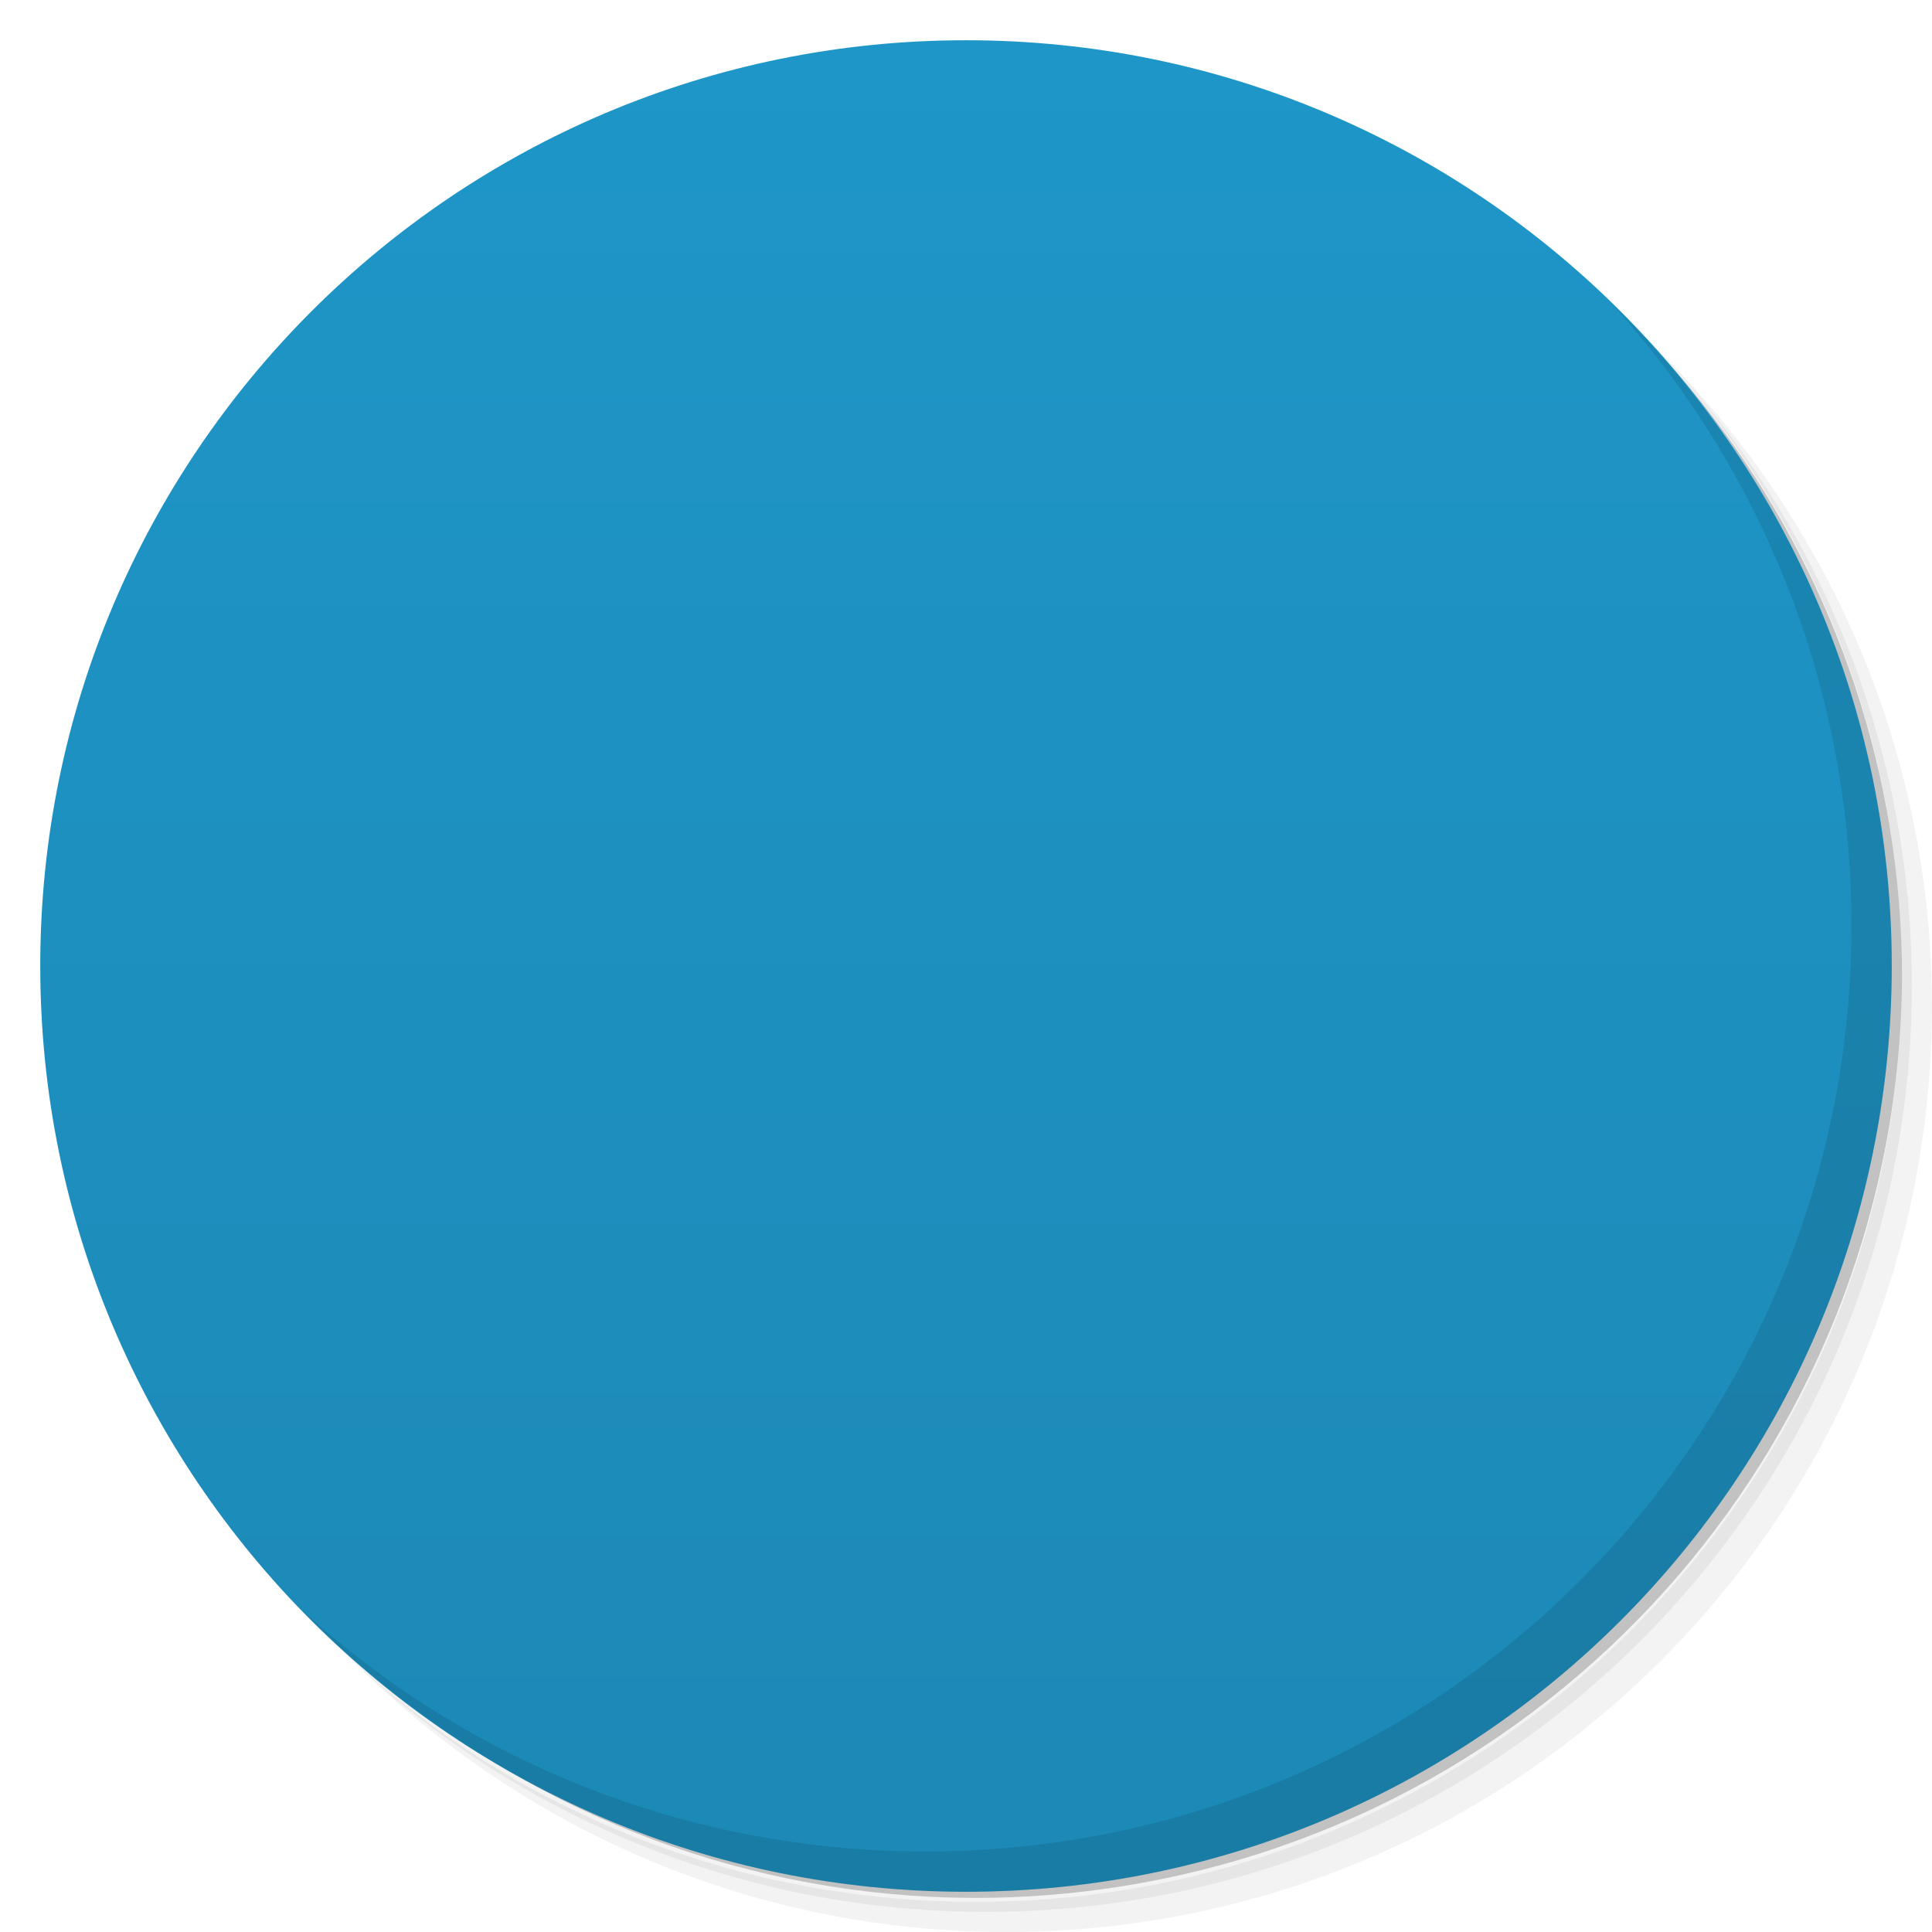
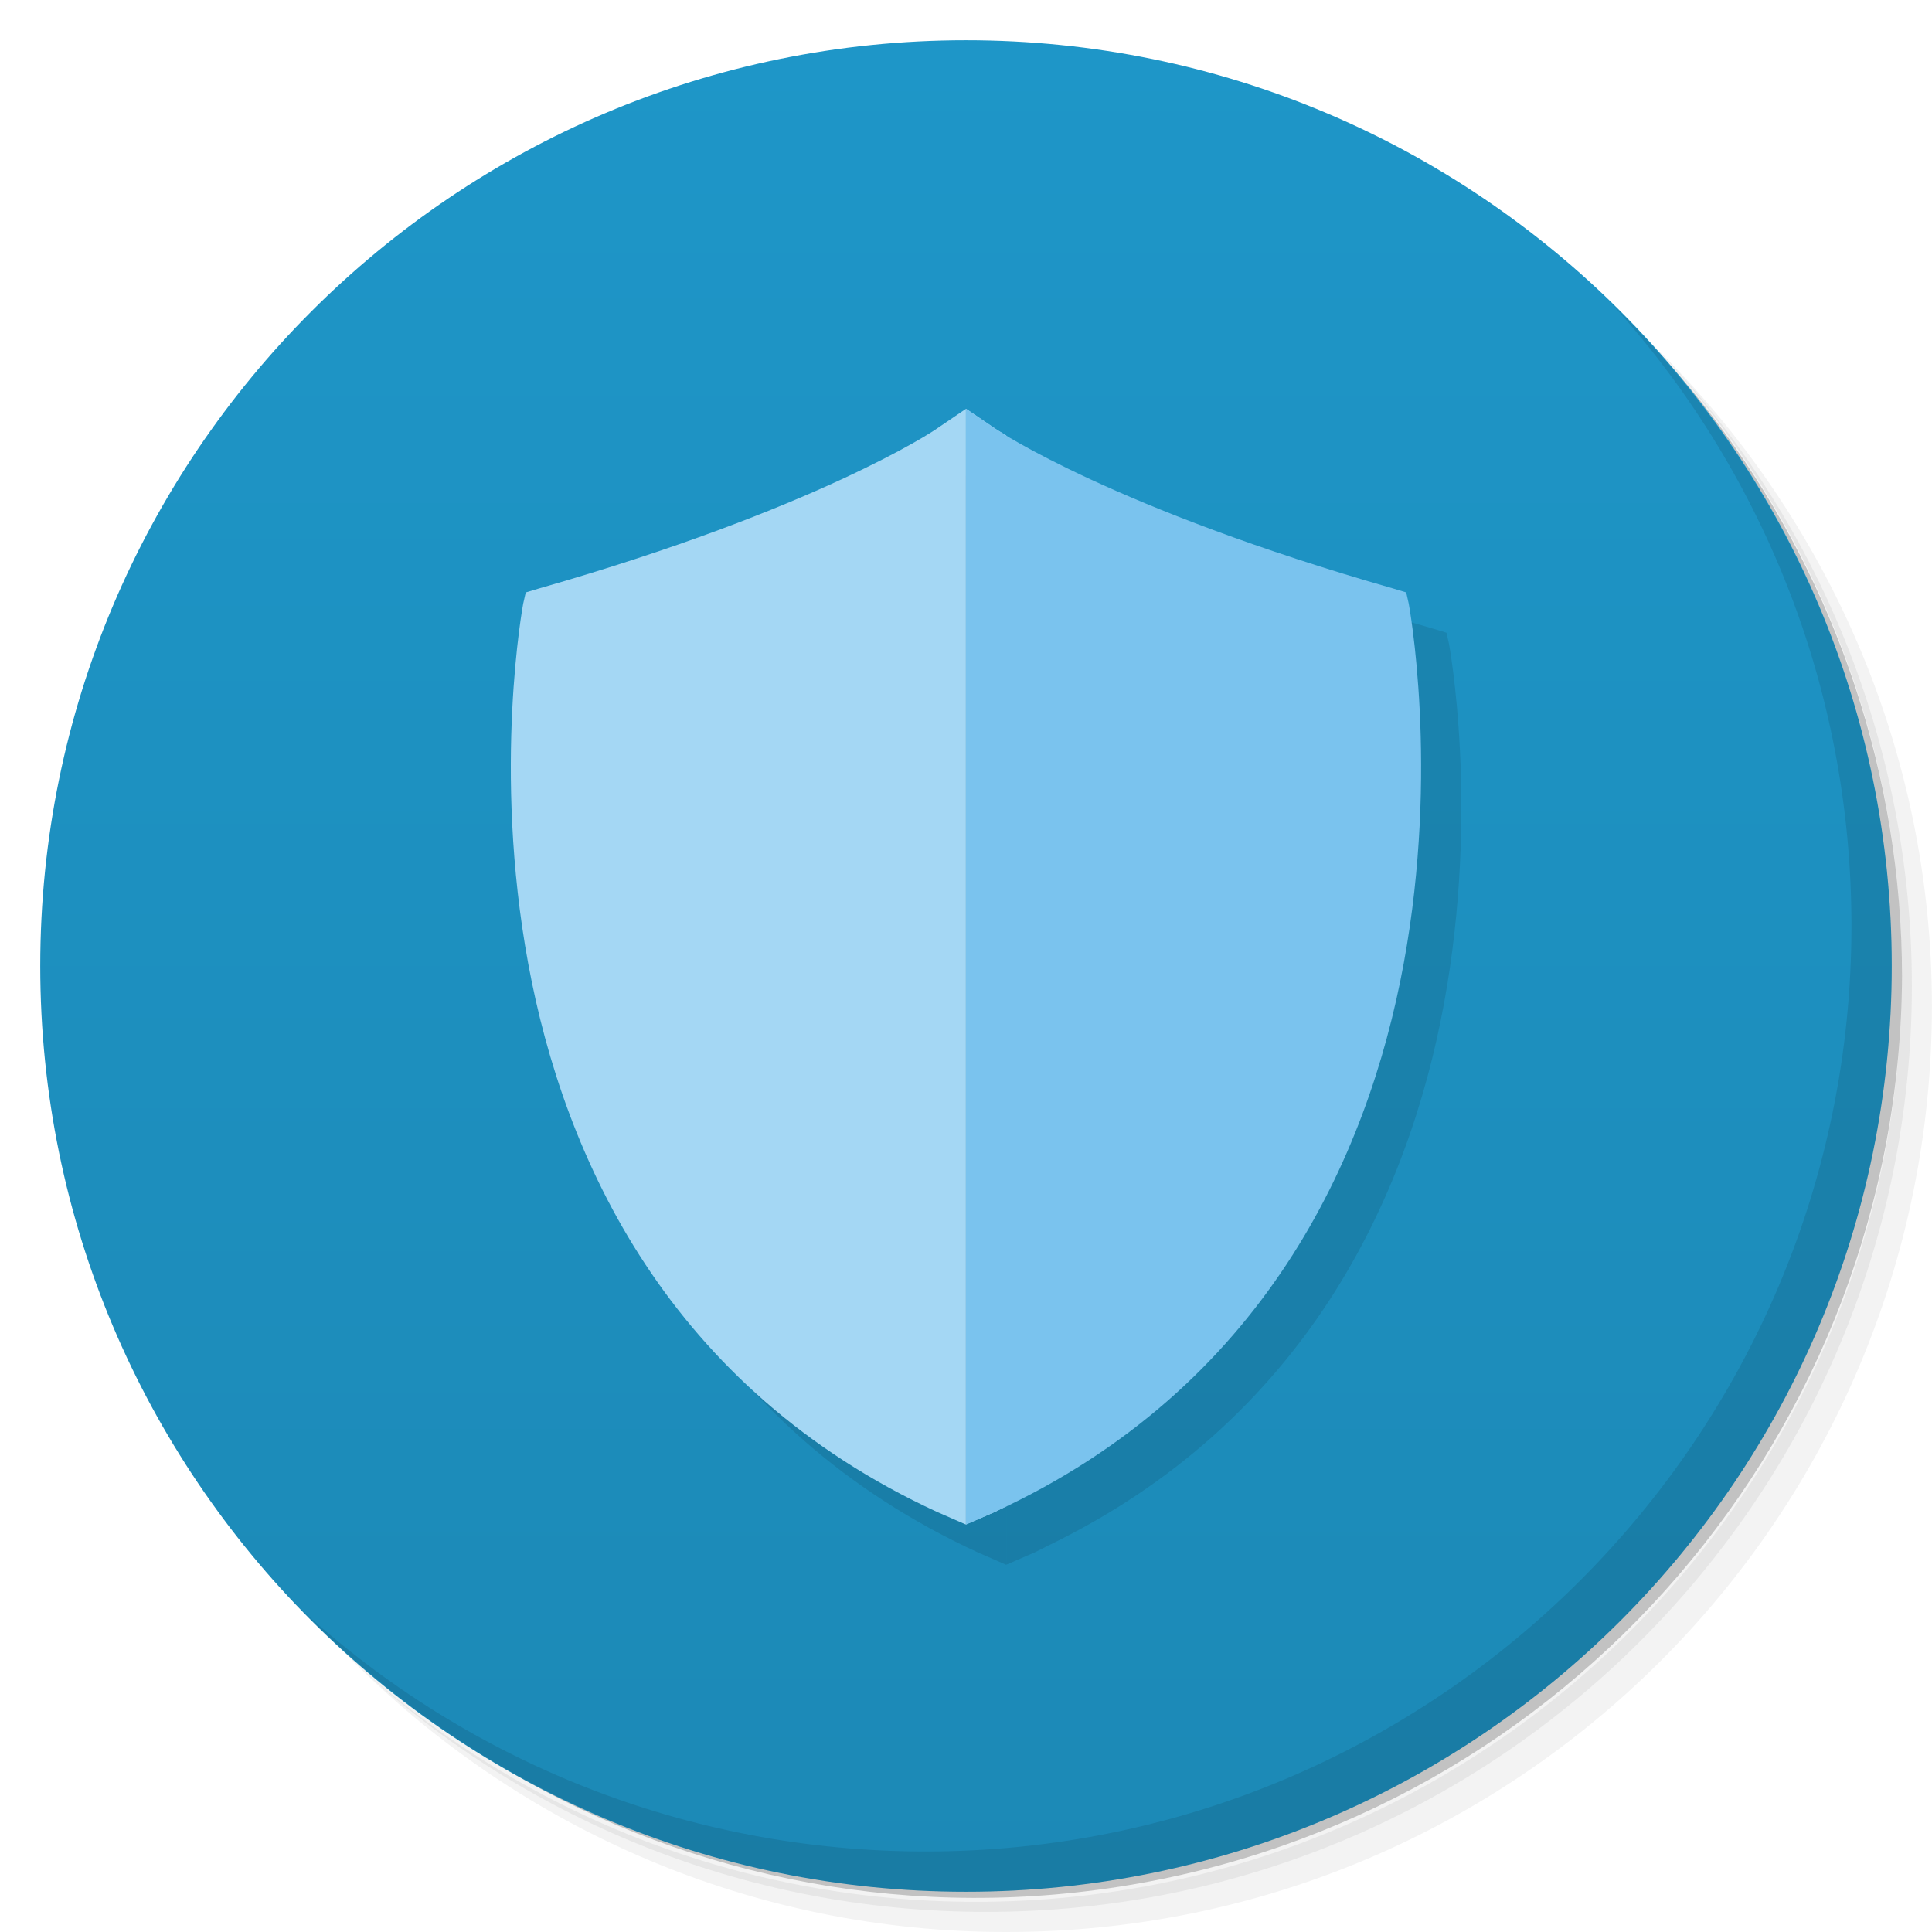
- <svg viewBox="0 0 48 48">
-   <defs>
+ <svg xmlns="http://www.w3.org/2000/svg" viewBox="0 0 48 48" version="1.1" id="svg63">
+   <defs id="defs17">
    <linearGradient id="linearGradient3764" y1="47" x2="0" y2="1" gradientUnits="userSpaceOnUse">
-       <stop stop-color="#1c89b6" stop-opacity="1" />
-       <stop offset="1" stop-color="#1e96c8" stop-opacity="1" />
+       <stop stop-color="#1c89b6" stop-opacity="1" id="stop2" />
+       <stop offset="1" stop-color="#1e96c8" stop-opacity="1" id="stop4" />
    </linearGradient>
-     <clipPath id="clipPath-977980208">
-       <g transform="translate(0,-1004.362)">
-         <path d="m -24 13 c 0 1.105 -0.672 2 -1.5 2 -0.828 0 -1.5 -0.895 -1.5 -2 0 -1.105 0.672 -2 1.5 -2 0.828 0 1.5 0.895 1.5 2 z" transform="matrix(15.33333,0,0,11.5,415,878.8622)" fill="#1890d0" />
-       </g>
-     </clipPath>
-     <clipPath id="clipPath-986189518">
-       <g transform="translate(0,-1004.362)">
-         <path d="m -24 13 c 0 1.105 -0.672 2 -1.5 2 -0.828 0 -1.5 -0.895 -1.5 -2 0 -1.105 0.672 -2 1.5 -2 0.828 0 1.5 0.895 1.5 2 z" transform="matrix(15.33333,0,0,11.5,415,878.8622)" fill="#1890d0" />
-       </g>
-     </clipPath>
  </defs>
-   <g>
-     <path d="m 36.31 5 c 5.859 4.062 9.688 10.831 9.688 18.5 c 0 12.426 -10.07 22.5 -22.5 22.5 c -7.669 0 -14.438 -3.828 -18.5 -9.688 c 1.037 1.822 2.306 3.499 3.781 4.969 c 4.085 3.712 9.514 5.969 15.469 5.969 c 12.703 0 23 -10.298 23 -23 c 0 -5.954 -2.256 -11.384 -5.969 -15.469 c -1.469 -1.475 -3.147 -2.744 -4.969 -3.781 z m 4.969 3.781 c 3.854 4.113 6.219 9.637 6.219 15.719 c 0 12.703 -10.297 23 -23 23 c -6.081 0 -11.606 -2.364 -15.719 -6.219 c 4.16 4.144 9.883 6.719 16.219 6.719 c 12.703 0 23 -10.298 23 -23 c 0 -6.335 -2.575 -12.06 -6.719 -16.219 z" opacity="0.05" />
-     <path d="m 41.28 8.781 c 3.712 4.085 5.969 9.514 5.969 15.469 c 0 12.703 -10.297 23 -23 23 c -5.954 0 -11.384 -2.256 -15.469 -5.969 c 4.113 3.854 9.637 6.219 15.719 6.219 c 12.703 0 23 -10.298 23 -23 c 0 -6.081 -2.364 -11.606 -6.219 -15.719 z" opacity="0.1" />
-     <path d="m 31.25 2.375 c 8.615 3.154 14.75 11.417 14.75 21.13 c 0 12.426 -10.07 22.5 -22.5 22.5 c -9.708 0 -17.971 -6.135 -21.12 -14.75 a 23 23 0 0 0 44.875 -7 a 23 23 0 0 0 -16 -21.875 z" opacity="0.2" />
+   <g id="g25">
+     <path d="m 36.31 5 c 5.859 4.062 9.688 10.831 9.688 18.5 c 0 12.426 -10.07 22.5 -22.5 22.5 c -7.669 0 -14.438 -3.828 -18.5 -9.688 c 1.037 1.822 2.306 3.499 3.781 4.969 c 4.085 3.712 9.514 5.969 15.469 5.969 c 12.703 0 23 -10.298 23 -23 c 0 -5.954 -2.256 -11.384 -5.969 -15.469 c -1.469 -1.475 -3.147 -2.744 -4.969 -3.781 z m 4.969 3.781 c 3.854 4.113 6.219 9.637 6.219 15.719 c 0 12.703 -10.297 23 -23 23 c -6.081 0 -11.606 -2.364 -15.719 -6.219 c 4.16 4.144 9.883 6.719 16.219 6.719 c 12.703 0 23 -10.298 23 -23 c 0 -6.335 -2.575 -12.06 -6.719 -16.219 z" opacity="0.05" id="path19" />
+     <path d="m 41.28 8.781 c 3.712 4.085 5.969 9.514 5.969 15.469 c 0 12.703 -10.297 23 -23 23 c -5.954 0 -11.384 -2.256 -15.469 -5.969 c 4.113 3.854 9.637 6.219 15.719 6.219 c 12.703 0 23 -10.298 23 -23 c 0 -6.081 -2.364 -11.606 -6.219 -15.719 z" opacity="0.1" id="path21" />
+     <path d="m 31.25 2.375 c 8.615 3.154 14.75 11.417 14.75 21.13 c 0 12.426 -10.07 22.5 -22.5 22.5 c -9.708 0 -17.971 -6.135 -21.12 -14.75 a 23 23 0 0 0 44.875 -7 a 23 23 0 0 0 -16 -21.875 z" opacity="0.2" id="path23" />
  </g>
-   <g>
-     <path d="m 24 1 c 12.703 0 23 10.297 23 23 c 0 12.703 -10.297 23 -23 23 -12.703 0 -23 -10.297 -23 -23 0 -12.703 10.297 -23 23 -23 z" fill="url(#linearGradient3764)" fill-opacity="1" />
+   <g id="g29">
+     <path d="m 24 1 c 12.703 0 23 10.297 23 23 c 0 12.703 -10.297 23 -23 23 -12.703 0 -23 -10.297 -23 -23 0 -12.703 10.297 -23 23 -23 z" fill="url(#linearGradient3764)" fill-opacity="1" id="path27" />
  </g>
-   <g>
-     <g clip-path="url(#clipPath-977980208)">
-       <g transform="translate(1,1)">
-         <g opacity="0.1">
-           <path d="m 24 10.156 -0.781 0.531 c 0 0 -2.892 1.951 -9.844 3.938 l -0.313 0.094 -0.063 0.281 c 0 0 -0.768 4.088 0.125 8.938 0.893 4.849 3.489 10.548 10.156 13.625 l 0.719 0.313 l 0 -0.781 0 -26 0 -0.938 z m -1 1.781 0 24.25 c -5.722 -2.99 -8.06 -7.994 -8.875 -12.438 -0.809 -4.392 -0.226 -7.88 -0.156 -8.281 5.615 -1.646 8.201 -3.037 9.03 -3.531 z" color="#000" fill="#000" />
-           <path d="m 24 10.156 0 0.938 0 26 0 0.781 0.719 -0.313 c 6.667 -3.077 9.263 -8.776 10.156 -13.625 0.893 -4.849 0.125 -8.938 0.125 -8.938 l -0.063 -0.281 -0.313 -0.094 c -6.952 -1.986 -9.844 -3.938 -9.844 -3.938 l -0.781 -0.531 z m 1 1.781 c 0.83 0.495 3.416 1.885 9.03 3.531 0.07 0.402 0.653 3.889 -0.156 8.281 -0.819 4.444 -3.153 9.447 -8.875 12.438 l 0 -24.25 z" color="#000" fill="#000" />
-           <path d="m 24.2 11.1 c 0 0 3 2 10 4 0 0 3 16 -10 22 z m 0 0" fill="#000" />
-           <path d="m 23.801 11.1 c 0 0 -3 2 -10 4 0 0 -3 16 10 22 z m 0 0" fill="#000" />
-         </g>
-       </g>
-     </g>
-   </g>
-   <g>
-     <g clip-path="url(#clipPath-986189518)">
-       <path d="m 24 10.156 -0.781 0.531 c 0 0 -2.892 1.951 -9.844 3.938 l -0.313 0.094 -0.063 0.281 c 0 0 -0.768 4.088 0.125 8.938 0.893 4.849 3.489 10.548 10.156 13.625 l 0.719 0.313 l 0 -0.781 0 -26 0 -0.938 z m -1 1.781 0 24.25 c -5.722 -2.99 -8.06 -7.994 -8.875 -12.438 -0.809 -4.392 -0.226 -7.88 -0.156 -8.281 5.615 -1.646 8.201 -3.037 9.03 -3.531 z" color="#000" fill="#c7d6e6" />
-       <path d="m 24 10.156 0 0.938 0 26 0 0.781 0.719 -0.313 c 6.667 -3.077 9.263 -8.776 10.156 -13.625 0.893 -4.849 0.125 -8.938 0.125 -8.938 l -0.063 -0.281 -0.313 -0.094 c -6.952 -1.986 -9.844 -3.938 -9.844 -3.938 l -0.781 -0.531 z m 1 1.781 c 0.83 0.495 3.416 1.885 9.03 3.531 0.07 0.402 0.653 3.889 -0.156 8.281 -0.819 4.444 -3.153 9.447 -8.875 12.438 l 0 -24.25 z" color="#000" fill="#c7d6e6" />
-       <path d="m 24.2 11.1 c 0 0 3 2 10 4 0 0 3 16 -10 22 z m 0 0" fill="#33a4e6" />
-       <path d="m 23.801 11.1 c 0 0 -3 2 -10 4 0 0 -3 16 10 22 z m 0 0" fill="#5cb9ec" />
-     </g>
-   </g>
-   <g>
-     <path d="m 40.03 7.531 c 3.712 4.084 5.969 9.514 5.969 15.469 0 12.703 -10.297 23 -23 23 c -5.954 0 -11.384 -2.256 -15.469 -5.969 4.178 4.291 10.01 6.969 16.469 6.969 c 12.703 0 23 -10.298 23 -23 0 -6.462 -2.677 -12.291 -6.969 -16.469 z" opacity="0.1" />
+   <path style="color:#000000;opacity:0.1;fill:#000000;fill-opacity:1" d="m 25,11.156 v 27.719 l 0.719,-0.312 c 0.097,-0.045 0.185,-0.096 0.281,-0.143 6.453,-3.107 8.995,-8.704 9.875,-13.482 0.893,-4.849 0.125,-8.939 0.125,-8.939 l -0.062,-0.279 -0.314,-0.096 c -6.267,-1.79 -9.099,-3.475 -9.623,-3.805 -0.057,-0.036 -0.221,-0.133 -0.221,-0.133 z m -0.002,0.002 -0.779,0.529 c 0,0 -2.892,1.95 -9.844,3.938 l -0.312,0.094 -0.064,0.281 c 0,0 -0.768,4.088 0.125,8.938 0.893,4.849 3.489,10.548 10.156,13.625 l 0.719,0.314 c -3.96e-4,-9.615 3.76e-4,-19.474 0,-27.719 z" id="path4572" />
+   <path style="color:#000000;fill:#a4d7f4;fill-opacity:1" d="m 24,10.156 c 0,9.607 0,19.477 0,27.719 l 0.719,-0.312 C 24.816,37.518 24.904,37.466 25,37.42 V 10.818 c -0.057,-0.036 -0.221,-0.133 -0.221,-0.133 z m -0.002,0.002 -0.779,0.529 c 0,0 -2.892,1.95 -9.844,3.938 L 13.062,14.719 12.998,15 c 0,0 -0.768,4.088 0.125,8.938 0.893,4.849 3.489,10.548 10.156,13.625 l 0.719,0.314 C 23.998,28.262 23.998,18.403 23.998,10.158 Z" id="path47" />
+   <path d="m 24,10.156 c 0,9.24 0,18.479 0,27.719 l 0.719,-0.313 C 31.386,34.485 33.982,28.786 34.875,23.937 35.768,19.088 35,14.999 35,14.999 L 34.937,14.718 34.624,14.624 C 27.672,12.638 24.78,10.686 24.78,10.686 l -0.781,-0.531 z" id="path49" style="color:#000000;fill:#7ac3ee;fill-opacity:1" />
+   <g id="g61">
+     <path d="m 40.03 7.531 c 3.712 4.084 5.969 9.514 5.969 15.469 0 12.703 -10.297 23 -23 23 c -5.954 0 -11.384 -2.256 -15.469 -5.969 4.178 4.291 10.01 6.969 16.469 6.969 c 12.703 0 23 -10.298 23 -23 0 -6.462 -2.677 -12.291 -6.969 -16.469 z" opacity="0.1" id="path59" />
  </g>
</svg>
